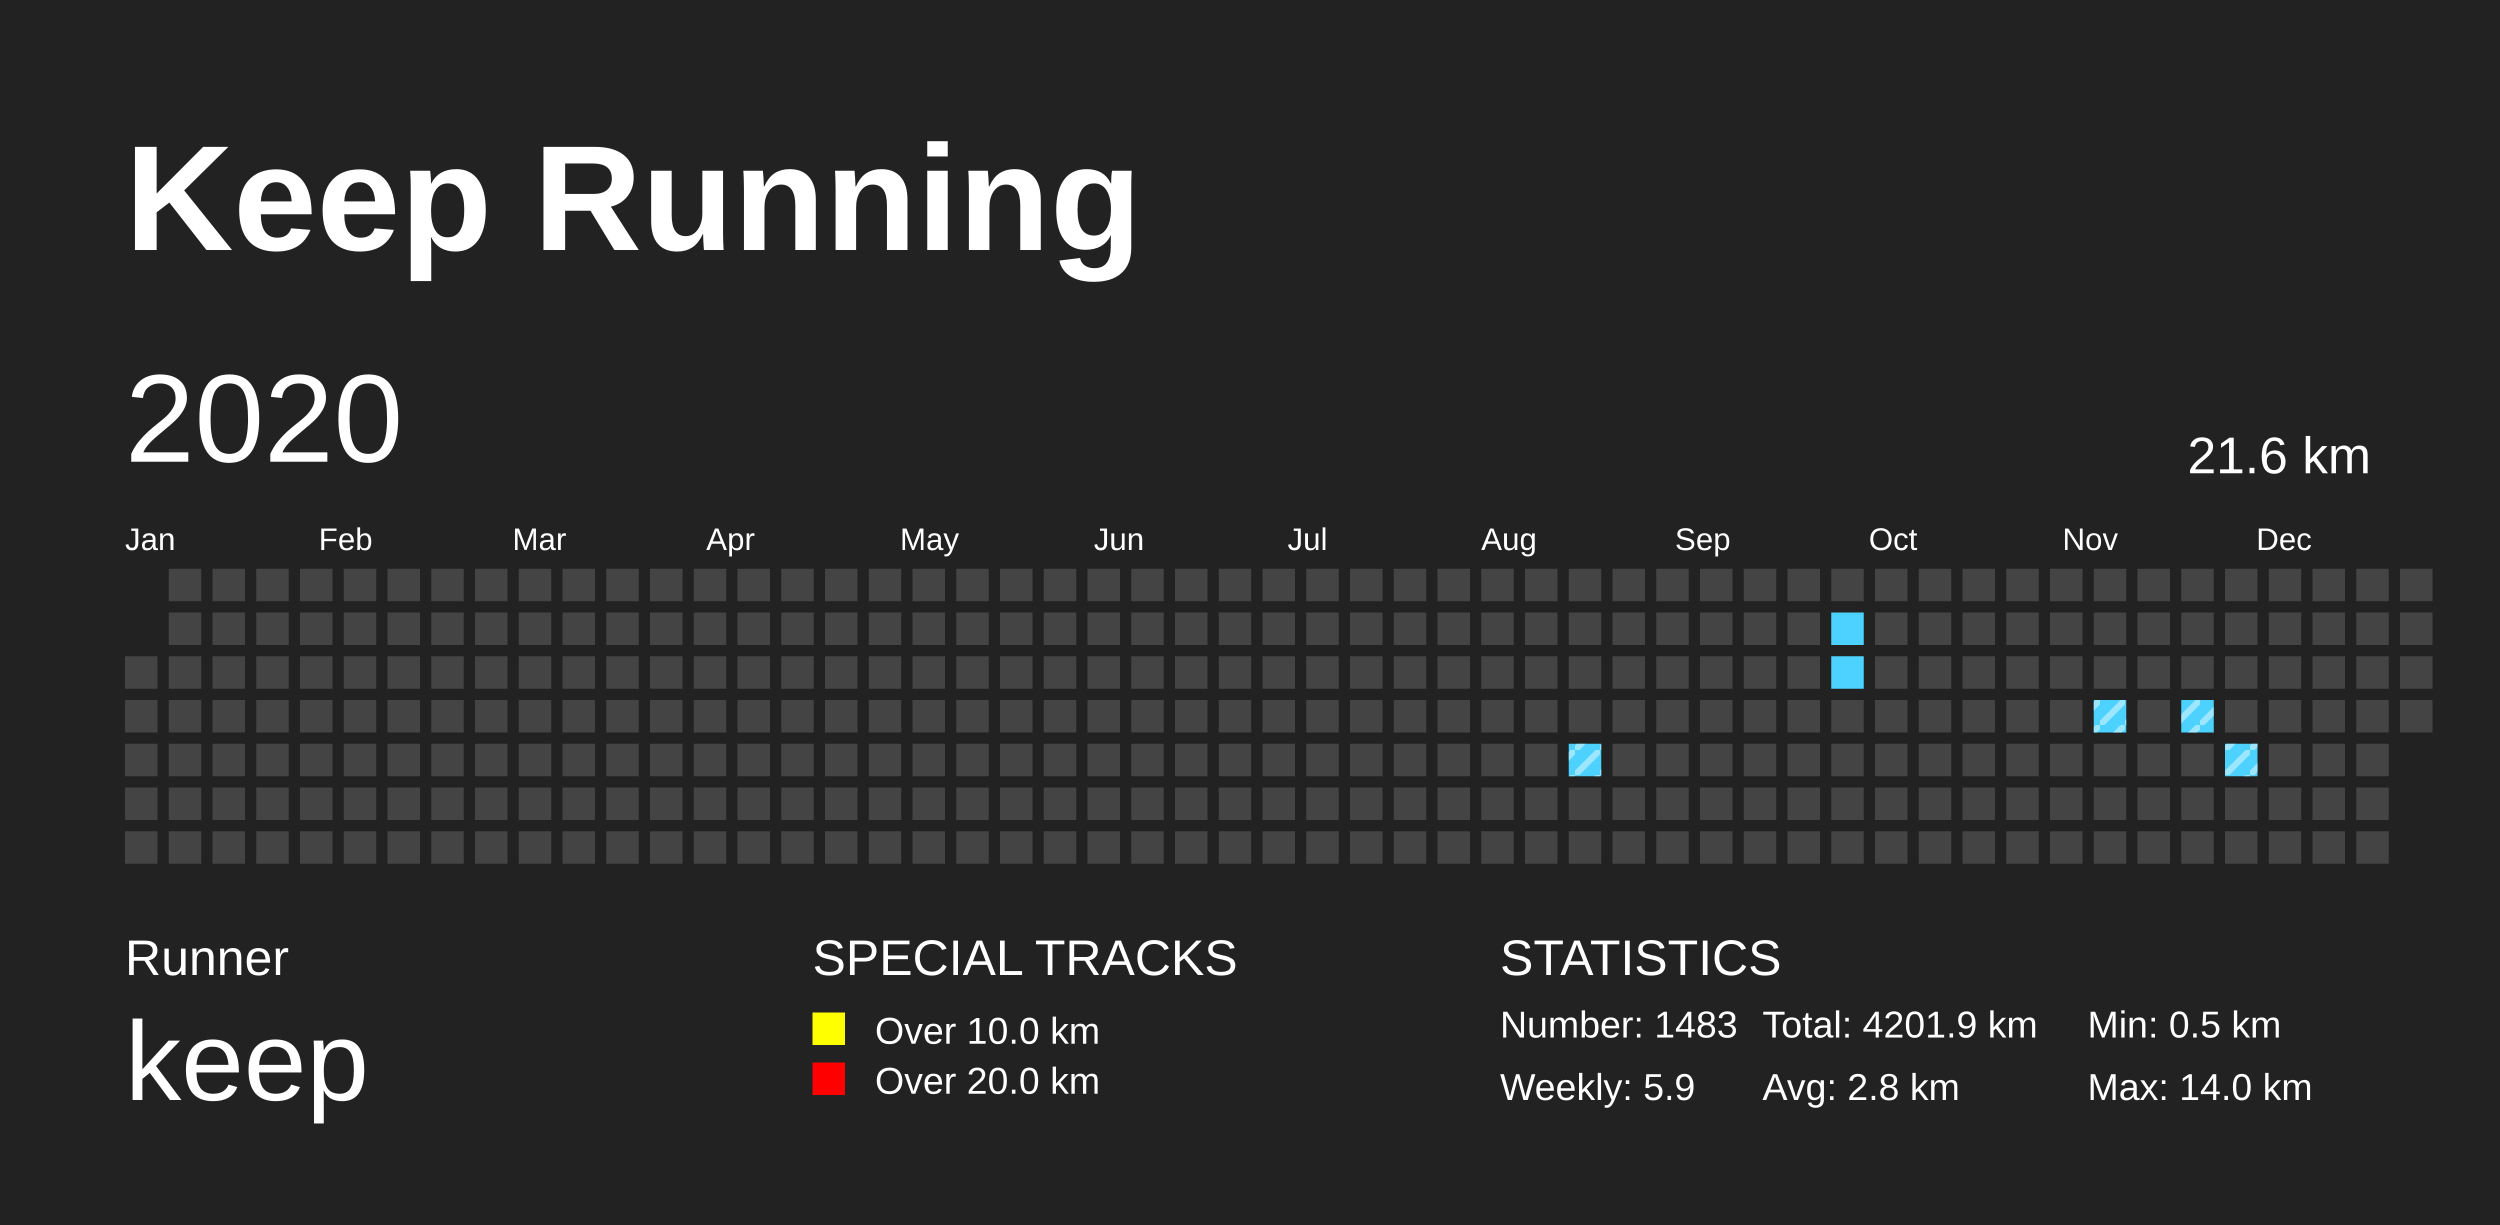
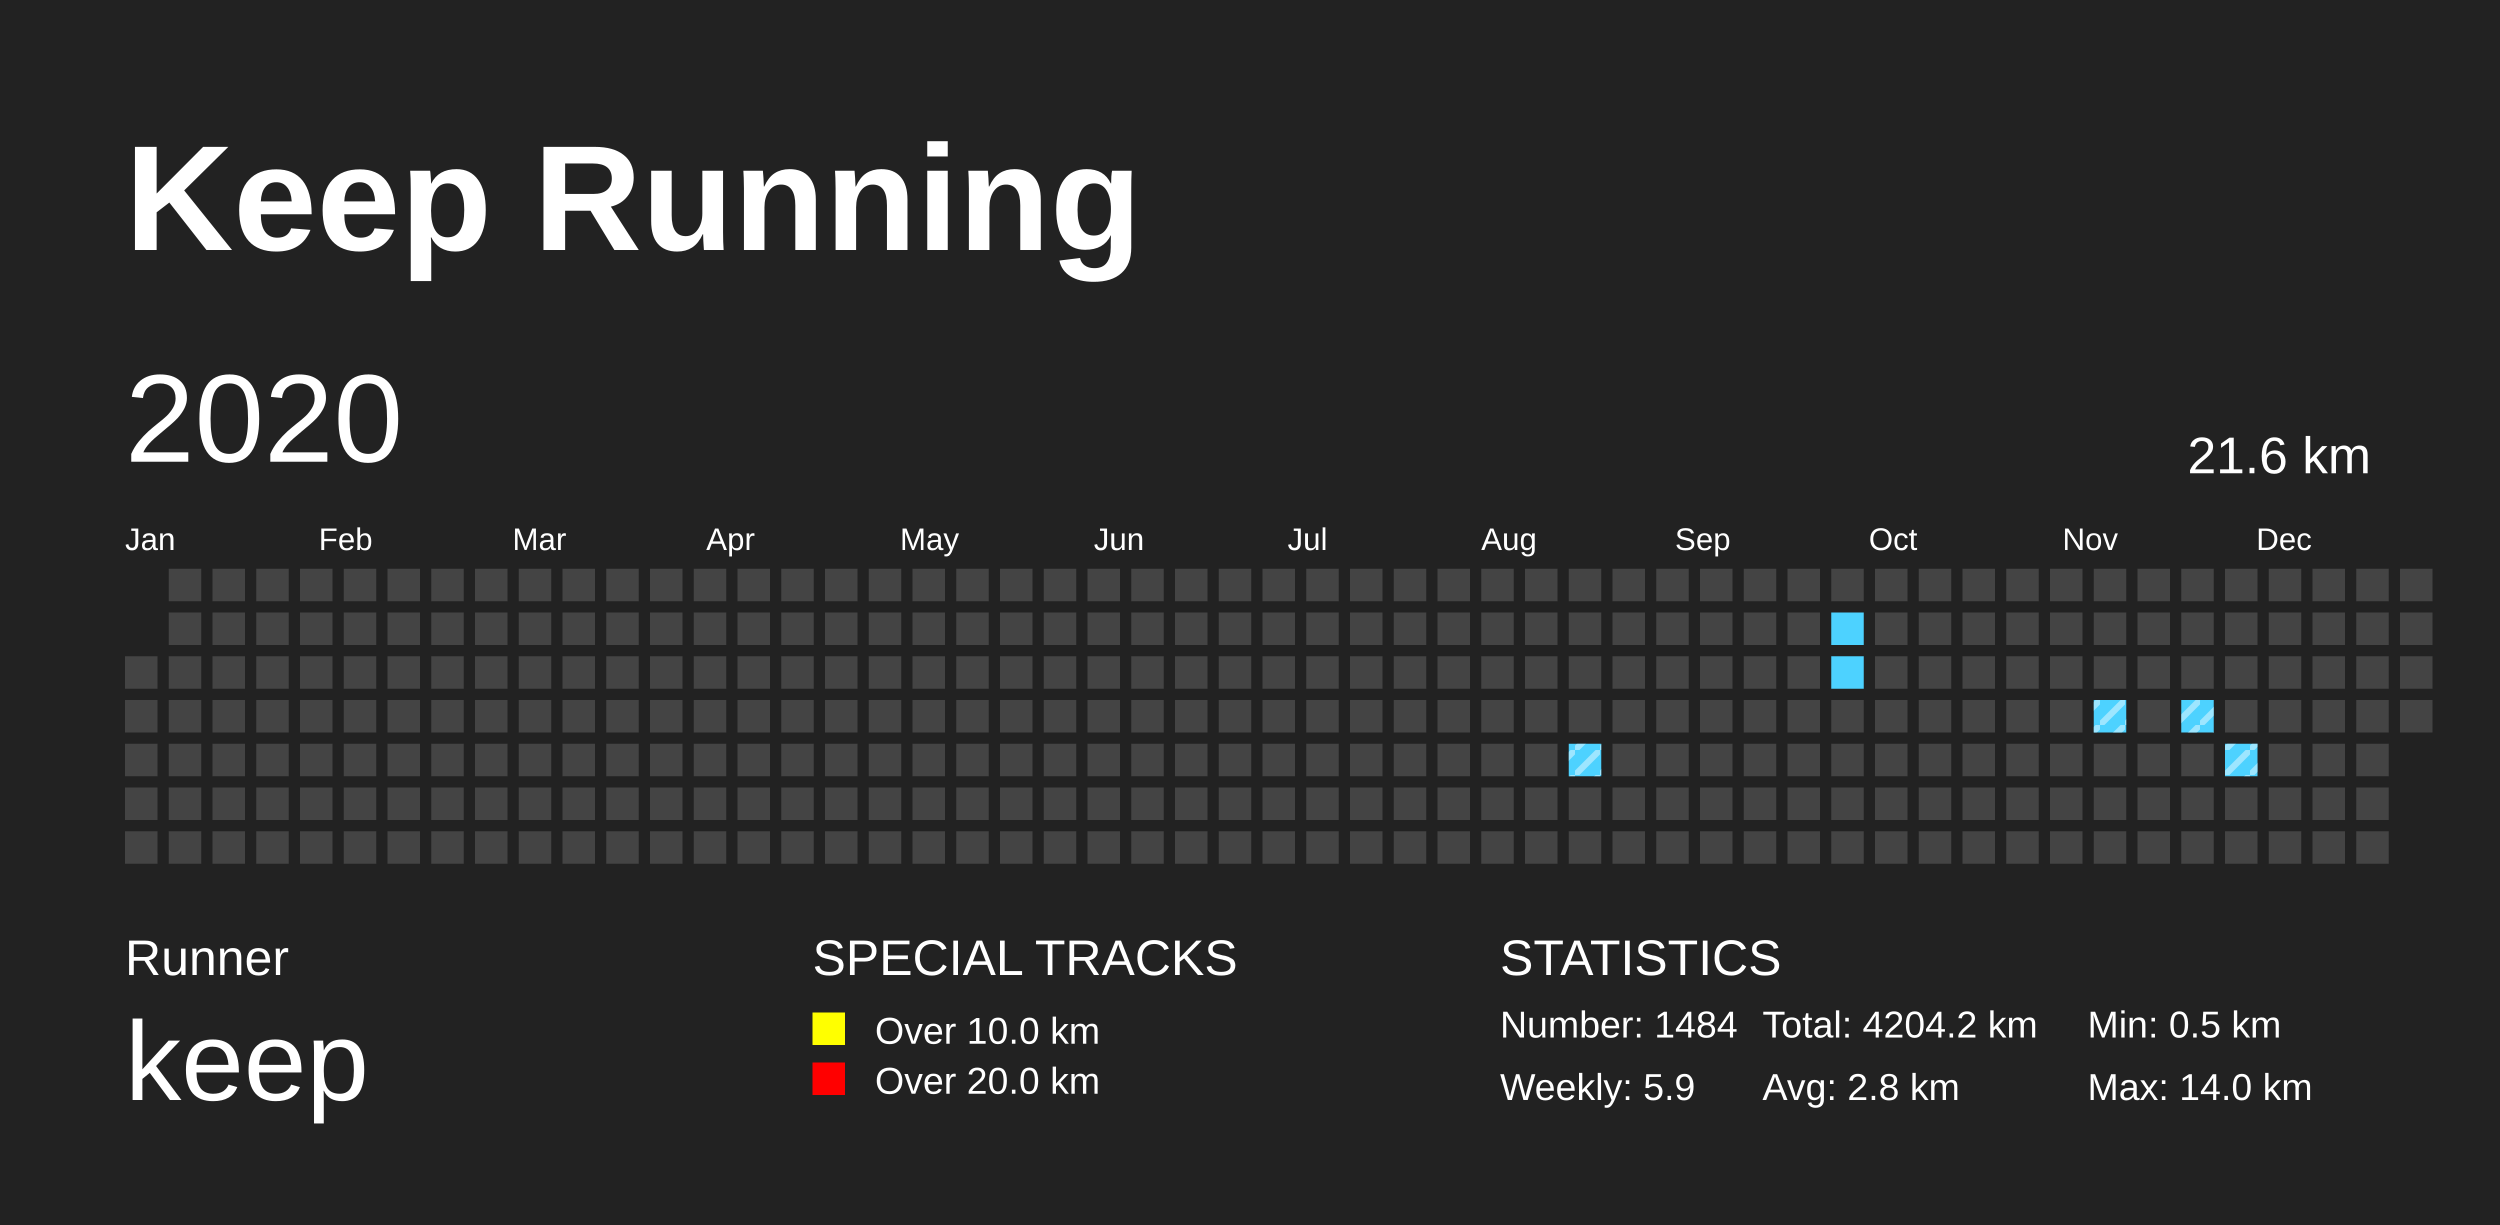
<svg xmlns="http://www.w3.org/2000/svg" baseProfile="full" height="98mm" version="1.1" viewBox="0,0,200,98" width="200mm">
  <defs>
    <pattern height="2" id="indoor-stripe" patternUnits="userSpaceOnUse" width="2">
      <line stroke="white" stroke-opacity="0.45" stroke-width="0.5" x1="0" x2="2" y1="2" y2="0" />
    </pattern>
  </defs>
  <rect fill="#222222" height="98" width="200" x="0" y="0" />
  <text fill="#FFFFFF" style="font-size:12px; font-family:Arial; font-weight:bold;" x="10" y="20">Keep Running</text>
  <text fill="#FFFFFF" style="font-size:4px; font-family:Arial" x="10" y="78">Runner</text>
  <text fill="#FFFFFF" style="font-size:9px; font-family:Arial" x="10" y="88">keep</text>
  <text fill="#FFFFFF" style="font-size:4px; font-family:Arial" x="65" y="78">SPECIAL TRACKS</text>
  <rect fill="yellow" height="2.6" width="2.6" x="65" y="81" />
  <text fill="#FFFFFF" style="font-size:3px; font-family:Arial" x="70" y="83.5">Over 10.0 km</text>
  <rect fill="red" height="2.6" width="2.6" x="65" y="85" />
  <text fill="#FFFFFF" style="font-size:3px; font-family:Arial" x="70" y="87.5">Over 20.0 km</text>
  <text fill="#FFFFFF" style="font-size:4px; font-family:Arial" x="120" y="78">STATISTICS</text>
-   <text fill="#FFFFFF" style="font-size:3px; font-family:Arial" x="120" y="83">Number: 1483</text>
+   <text fill="#FFFFFF" style="font-size:3px; font-family:Arial" x="120" y="83">Number: 1484</text>
  <text fill="#FFFFFF" style="font-size:3px; font-family:Arial" x="120" y="88">Weekly: 5.9</text>
-   <text fill="#FFFFFF" style="font-size:3px; font-family:Arial" x="141" y="83">Total: 4201.9 km</text>
+   <text fill="#FFFFFF" style="font-size:3px; font-family:Arial" x="141" y="83">Total: 4204.2 km</text>
  <text fill="#FFFFFF" style="font-size:3px; font-family:Arial" x="141" y="88">Avg: 2.8 km</text>
  <text fill="#FFFFFF" style="font-size:3px; font-family:Arial" x="167" y="83">Min: 0.5 km</text>
  <text fill="#FFFFFF" style="font-size:3px; font-family:Arial" x="167" y="88">Max: 14.0 km</text>
  <text dominant-baseline="hanging" fill="#FFFFFF" style="font-size:10.0px; font-family:Arial;" x="10" y="30">2020</text>
  <text dominant-baseline="hanging" fill="#FFFFFF" style="font-size:4.125px; font-family:Arial;" x="175" y="35">21.6 km</text>
  <text fill="#FFFFFF" style="font-size:2.5px; font-family:Arial" x="10.0" y="44">Jan</text>
  <text fill="#FFFFFF" style="font-size:2.5px; font-family:Arial" x="25.5" y="44">Feb</text>
  <text fill="#FFFFFF" style="font-size:2.5px; font-family:Arial" x="41.0" y="44">Mar</text>
  <text fill="#FFFFFF" style="font-size:2.5px; font-family:Arial" x="56.5" y="44">Apr</text>
  <text fill="#FFFFFF" style="font-size:2.5px; font-family:Arial" x="72.0" y="44">May</text>
  <text fill="#FFFFFF" style="font-size:2.5px; font-family:Arial" x="87.5" y="44">Jun</text>
  <text fill="#FFFFFF" style="font-size:2.5px; font-family:Arial" x="103.0" y="44">Jul</text>
  <text fill="#FFFFFF" style="font-size:2.5px; font-family:Arial" x="118.5" y="44">Aug</text>
  <text fill="#FFFFFF" style="font-size:2.5px; font-family:Arial" x="134.0" y="44">Sep</text>
  <text fill="#FFFFFF" style="font-size:2.5px; font-family:Arial" x="149.5" y="44">Oct</text>
  <text fill="#FFFFFF" style="font-size:2.5px; font-family:Arial" x="165.0" y="44">Nov</text>
  <text fill="#FFFFFF" style="font-size:2.5px; font-family:Arial" x="180.5" y="44">Dec</text>
  <rect fill="#444444" height="2.6" width="2.6" x="10.0" y="52.5" />
  <rect fill="#444444" height="2.6" width="2.6" x="10.0" y="56.0" />
  <rect fill="#444444" height="2.6" width="2.6" x="10.0" y="59.5" />
  <rect fill="#444444" height="2.6" width="2.6" x="10.0" y="63.0" />
  <rect fill="#444444" height="2.6" width="2.6" x="10.0" y="66.5" />
  <rect fill="#444444" height="2.6" width="2.6" x="13.5" y="45.5" />
  <rect fill="#444444" height="2.6" width="2.6" x="13.5" y="49.0" />
  <rect fill="#444444" height="2.6" width="2.6" x="13.5" y="52.5" />
  <rect fill="#444444" height="2.6" width="2.6" x="13.5" y="56.0" />
  <rect fill="#444444" height="2.6" width="2.6" x="13.5" y="59.5" />
  <rect fill="#444444" height="2.6" width="2.6" x="13.5" y="63.0" />
  <rect fill="#444444" height="2.6" width="2.6" x="13.5" y="66.5" />
  <rect fill="#444444" height="2.6" width="2.6" x="17.0" y="45.5" />
  <rect fill="#444444" height="2.6" width="2.6" x="17.0" y="49.0" />
  <rect fill="#444444" height="2.6" width="2.6" x="17.0" y="52.5" />
  <rect fill="#444444" height="2.6" width="2.6" x="17.0" y="56.0" />
  <rect fill="#444444" height="2.6" width="2.6" x="17.0" y="59.5" />
  <rect fill="#444444" height="2.6" width="2.6" x="17.0" y="63.0" />
  <rect fill="#444444" height="2.6" width="2.6" x="17.0" y="66.5" />
  <rect fill="#444444" height="2.6" width="2.6" x="20.5" y="45.5" />
  <rect fill="#444444" height="2.6" width="2.6" x="20.5" y="49.0" />
  <rect fill="#444444" height="2.6" width="2.6" x="20.5" y="52.5" />
  <rect fill="#444444" height="2.6" width="2.6" x="20.5" y="56.0" />
  <rect fill="#444444" height="2.6" width="2.6" x="20.5" y="59.5" />
  <rect fill="#444444" height="2.6" width="2.6" x="20.5" y="63.0" />
  <rect fill="#444444" height="2.6" width="2.6" x="20.5" y="66.5" />
  <rect fill="#444444" height="2.6" width="2.6" x="24.0" y="45.5" />
  <rect fill="#444444" height="2.6" width="2.6" x="24.0" y="49.0" />
  <rect fill="#444444" height="2.6" width="2.6" x="24.0" y="52.5" />
  <rect fill="#444444" height="2.6" width="2.6" x="24.0" y="56.0" />
  <rect fill="#444444" height="2.6" width="2.6" x="24.0" y="59.5" />
  <rect fill="#444444" height="2.6" width="2.6" x="24.0" y="63.0" />
  <rect fill="#444444" height="2.6" width="2.6" x="24.0" y="66.5" />
  <rect fill="#444444" height="2.6" width="2.6" x="27.5" y="45.5" />
  <rect fill="#444444" height="2.6" width="2.6" x="27.5" y="49.0" />
  <rect fill="#444444" height="2.6" width="2.6" x="27.5" y="52.5" />
  <rect fill="#444444" height="2.6" width="2.6" x="27.5" y="56.0" />
  <rect fill="#444444" height="2.6" width="2.6" x="27.5" y="59.5" />
  <rect fill="#444444" height="2.6" width="2.6" x="27.5" y="63.0" />
  <rect fill="#444444" height="2.6" width="2.6" x="27.5" y="66.5" />
  <rect fill="#444444" height="2.6" width="2.6" x="31.0" y="45.5" />
  <rect fill="#444444" height="2.6" width="2.6" x="31.0" y="49.0" />
  <rect fill="#444444" height="2.6" width="2.6" x="31.0" y="52.5" />
  <rect fill="#444444" height="2.6" width="2.6" x="31.0" y="56.0" />
  <rect fill="#444444" height="2.6" width="2.6" x="31.0" y="59.5" />
  <rect fill="#444444" height="2.6" width="2.6" x="31.0" y="63.0" />
  <rect fill="#444444" height="2.6" width="2.6" x="31.0" y="66.5" />
  <rect fill="#444444" height="2.6" width="2.6" x="34.5" y="45.5" />
  <rect fill="#444444" height="2.6" width="2.6" x="34.5" y="49.0" />
  <rect fill="#444444" height="2.6" width="2.6" x="34.5" y="52.5" />
  <rect fill="#444444" height="2.6" width="2.6" x="34.5" y="56.0" />
  <rect fill="#444444" height="2.6" width="2.6" x="34.5" y="59.5" />
  <rect fill="#444444" height="2.6" width="2.6" x="34.5" y="63.0" />
  <rect fill="#444444" height="2.6" width="2.6" x="34.5" y="66.5" />
  <rect fill="#444444" height="2.6" width="2.6" x="38.0" y="45.5" />
  <rect fill="#444444" height="2.6" width="2.6" x="38.0" y="49.0" />
  <rect fill="#444444" height="2.6" width="2.6" x="38.0" y="52.5" />
  <rect fill="#444444" height="2.6" width="2.6" x="38.0" y="56.0" />
  <rect fill="#444444" height="2.6" width="2.6" x="38.0" y="59.5" />
  <rect fill="#444444" height="2.6" width="2.6" x="38.0" y="63.0" />
  <rect fill="#444444" height="2.6" width="2.6" x="38.0" y="66.5" />
  <rect fill="#444444" height="2.6" width="2.6" x="41.5" y="45.5" />
  <rect fill="#444444" height="2.6" width="2.6" x="41.5" y="49.0" />
  <rect fill="#444444" height="2.6" width="2.6" x="41.5" y="52.5" />
  <rect fill="#444444" height="2.6" width="2.6" x="41.5" y="56.0" />
  <rect fill="#444444" height="2.6" width="2.6" x="41.5" y="59.5" />
  <rect fill="#444444" height="2.6" width="2.6" x="41.5" y="63.0" />
  <rect fill="#444444" height="2.6" width="2.6" x="41.5" y="66.5" />
  <rect fill="#444444" height="2.6" width="2.6" x="45.0" y="45.5" />
  <rect fill="#444444" height="2.6" width="2.6" x="45.0" y="49.0" />
  <rect fill="#444444" height="2.6" width="2.6" x="45.0" y="52.5" />
  <rect fill="#444444" height="2.6" width="2.6" x="45.0" y="56.0" />
  <rect fill="#444444" height="2.6" width="2.6" x="45.0" y="59.5" />
  <rect fill="#444444" height="2.6" width="2.6" x="45.0" y="63.0" />
  <rect fill="#444444" height="2.6" width="2.6" x="45.0" y="66.5" />
  <rect fill="#444444" height="2.6" width="2.6" x="48.5" y="45.5" />
  <rect fill="#444444" height="2.6" width="2.6" x="48.5" y="49.0" />
  <rect fill="#444444" height="2.6" width="2.6" x="48.5" y="52.5" />
  <rect fill="#444444" height="2.6" width="2.6" x="48.5" y="56.0" />
  <rect fill="#444444" height="2.6" width="2.6" x="48.5" y="59.5" />
  <rect fill="#444444" height="2.6" width="2.6" x="48.5" y="63.0" />
  <rect fill="#444444" height="2.6" width="2.6" x="48.5" y="66.5" />
  <rect fill="#444444" height="2.6" width="2.6" x="52.0" y="45.5" />
  <rect fill="#444444" height="2.6" width="2.6" x="52.0" y="49.0" />
  <rect fill="#444444" height="2.6" width="2.6" x="52.0" y="52.5" />
  <rect fill="#444444" height="2.6" width="2.6" x="52.0" y="56.0" />
  <rect fill="#444444" height="2.6" width="2.6" x="52.0" y="59.5" />
  <rect fill="#444444" height="2.6" width="2.6" x="52.0" y="63.0" />
  <rect fill="#444444" height="2.6" width="2.6" x="52.0" y="66.5" />
  <rect fill="#444444" height="2.6" width="2.6" x="55.5" y="45.5" />
  <rect fill="#444444" height="2.6" width="2.6" x="55.5" y="49.0" />
  <rect fill="#444444" height="2.6" width="2.6" x="55.5" y="52.5" />
  <rect fill="#444444" height="2.6" width="2.6" x="55.5" y="56.0" />
  <rect fill="#444444" height="2.6" width="2.6" x="55.5" y="59.5" />
  <rect fill="#444444" height="2.6" width="2.6" x="55.5" y="63.0" />
  <rect fill="#444444" height="2.6" width="2.6" x="55.5" y="66.5" />
  <rect fill="#444444" height="2.6" width="2.6" x="59.0" y="45.5" />
  <rect fill="#444444" height="2.6" width="2.6" x="59.0" y="49.0" />
  <rect fill="#444444" height="2.6" width="2.6" x="59.0" y="52.5" />
  <rect fill="#444444" height="2.6" width="2.6" x="59.0" y="56.0" />
  <rect fill="#444444" height="2.6" width="2.6" x="59.0" y="59.5" />
  <rect fill="#444444" height="2.6" width="2.6" x="59.0" y="63.0" />
  <rect fill="#444444" height="2.6" width="2.6" x="59.0" y="66.5" />
  <rect fill="#444444" height="2.6" width="2.6" x="62.5" y="45.5" />
  <rect fill="#444444" height="2.6" width="2.6" x="62.5" y="49.0" />
  <rect fill="#444444" height="2.6" width="2.6" x="62.5" y="52.5" />
  <rect fill="#444444" height="2.6" width="2.6" x="62.5" y="56.0" />
  <rect fill="#444444" height="2.6" width="2.6" x="62.5" y="59.5" />
  <rect fill="#444444" height="2.6" width="2.6" x="62.5" y="63.0" />
  <rect fill="#444444" height="2.6" width="2.6" x="62.5" y="66.5" />
  <rect fill="#444444" height="2.6" width="2.6" x="66.0" y="45.5" />
  <rect fill="#444444" height="2.6" width="2.6" x="66.0" y="49.0" />
  <rect fill="#444444" height="2.6" width="2.6" x="66.0" y="52.5" />
  <rect fill="#444444" height="2.6" width="2.6" x="66.0" y="56.0" />
  <rect fill="#444444" height="2.6" width="2.6" x="66.0" y="59.5" />
  <rect fill="#444444" height="2.6" width="2.6" x="66.0" y="63.0" />
  <rect fill="#444444" height="2.6" width="2.6" x="66.0" y="66.5" />
  <rect fill="#444444" height="2.6" width="2.6" x="69.5" y="45.5" />
  <rect fill="#444444" height="2.6" width="2.6" x="69.5" y="49.0" />
  <rect fill="#444444" height="2.6" width="2.6" x="69.5" y="52.5" />
  <rect fill="#444444" height="2.6" width="2.6" x="69.5" y="56.0" />
  <rect fill="#444444" height="2.6" width="2.6" x="69.5" y="59.5" />
  <rect fill="#444444" height="2.6" width="2.6" x="69.5" y="63.0" />
  <rect fill="#444444" height="2.6" width="2.6" x="69.5" y="66.5" />
  <rect fill="#444444" height="2.6" width="2.6" x="73.0" y="45.5" />
  <rect fill="#444444" height="2.6" width="2.6" x="73.0" y="49.0" />
  <rect fill="#444444" height="2.6" width="2.6" x="73.0" y="52.5" />
  <rect fill="#444444" height="2.6" width="2.6" x="73.0" y="56.0" />
  <rect fill="#444444" height="2.6" width="2.6" x="73.0" y="59.5" />
  <rect fill="#444444" height="2.6" width="2.6" x="73.0" y="63.0" />
  <rect fill="#444444" height="2.6" width="2.6" x="73.0" y="66.5" />
  <rect fill="#444444" height="2.6" width="2.6" x="76.5" y="45.5" />
  <rect fill="#444444" height="2.6" width="2.6" x="76.5" y="49.0" />
  <rect fill="#444444" height="2.6" width="2.6" x="76.5" y="52.5" />
  <rect fill="#444444" height="2.6" width="2.6" x="76.5" y="56.0" />
  <rect fill="#444444" height="2.6" width="2.6" x="76.5" y="59.5" />
  <rect fill="#444444" height="2.6" width="2.6" x="76.5" y="63.0" />
  <rect fill="#444444" height="2.6" width="2.6" x="76.5" y="66.5" />
  <rect fill="#444444" height="2.6" width="2.6" x="80.0" y="45.5" />
  <rect fill="#444444" height="2.6" width="2.6" x="80.0" y="49.0" />
  <rect fill="#444444" height="2.6" width="2.6" x="80.0" y="52.5" />
  <rect fill="#444444" height="2.6" width="2.6" x="80.0" y="56.0" />
  <rect fill="#444444" height="2.6" width="2.6" x="80.0" y="59.5" />
  <rect fill="#444444" height="2.6" width="2.6" x="80.0" y="63.0" />
  <rect fill="#444444" height="2.6" width="2.6" x="80.0" y="66.5" />
  <rect fill="#444444" height="2.6" width="2.6" x="83.5" y="45.5" />
  <rect fill="#444444" height="2.6" width="2.6" x="83.5" y="49.0" />
  <rect fill="#444444" height="2.6" width="2.6" x="83.5" y="52.5" />
  <rect fill="#444444" height="2.6" width="2.6" x="83.5" y="56.0" />
  <rect fill="#444444" height="2.6" width="2.6" x="83.5" y="59.5" />
  <rect fill="#444444" height="2.6" width="2.6" x="83.5" y="63.0" />
  <rect fill="#444444" height="2.6" width="2.6" x="83.5" y="66.5" />
  <rect fill="#444444" height="2.6" width="2.6" x="87.0" y="45.5" />
  <rect fill="#444444" height="2.6" width="2.6" x="87.0" y="49.0" />
  <rect fill="#444444" height="2.6" width="2.6" x="87.0" y="52.5" />
  <rect fill="#444444" height="2.6" width="2.6" x="87.0" y="56.0" />
  <rect fill="#444444" height="2.6" width="2.6" x="87.0" y="59.5" />
  <rect fill="#444444" height="2.6" width="2.6" x="87.0" y="63.0" />
  <rect fill="#444444" height="2.6" width="2.6" x="87.0" y="66.5" />
  <rect fill="#444444" height="2.6" width="2.6" x="90.5" y="45.5" />
  <rect fill="#444444" height="2.6" width="2.6" x="90.5" y="49.0" />
  <rect fill="#444444" height="2.6" width="2.6" x="90.5" y="52.5" />
  <rect fill="#444444" height="2.6" width="2.6" x="90.5" y="56.0" />
  <rect fill="#444444" height="2.6" width="2.6" x="90.5" y="59.5" />
  <rect fill="#444444" height="2.6" width="2.6" x="90.5" y="63.0" />
  <rect fill="#444444" height="2.6" width="2.6" x="90.5" y="66.5" />
  <rect fill="#444444" height="2.6" width="2.6" x="94.0" y="45.5" />
  <rect fill="#444444" height="2.6" width="2.6" x="94.0" y="49.0" />
  <rect fill="#444444" height="2.6" width="2.6" x="94.0" y="52.5" />
  <rect fill="#444444" height="2.6" width="2.6" x="94.0" y="56.0" />
  <rect fill="#444444" height="2.6" width="2.6" x="94.0" y="59.5" />
  <rect fill="#444444" height="2.6" width="2.6" x="94.0" y="63.0" />
  <rect fill="#444444" height="2.6" width="2.6" x="94.0" y="66.5" />
  <rect fill="#444444" height="2.6" width="2.6" x="97.5" y="45.5" />
  <rect fill="#444444" height="2.6" width="2.6" x="97.5" y="49.0" />
  <rect fill="#444444" height="2.6" width="2.6" x="97.5" y="52.5" />
  <rect fill="#444444" height="2.6" width="2.6" x="97.5" y="56.0" />
  <rect fill="#444444" height="2.6" width="2.6" x="97.5" y="59.5" />
  <rect fill="#444444" height="2.6" width="2.6" x="97.5" y="63.0" />
  <rect fill="#444444" height="2.6" width="2.6" x="97.5" y="66.5" />
  <rect fill="#444444" height="2.6" width="2.6" x="101.0" y="45.5" />
  <rect fill="#444444" height="2.6" width="2.6" x="101.0" y="49.0" />
  <rect fill="#444444" height="2.6" width="2.6" x="101.0" y="52.5" />
  <rect fill="#444444" height="2.6" width="2.6" x="101.0" y="56.0" />
  <rect fill="#444444" height="2.6" width="2.6" x="101.0" y="59.5" />
  <rect fill="#444444" height="2.6" width="2.6" x="101.0" y="63.0" />
  <rect fill="#444444" height="2.6" width="2.6" x="101.0" y="66.5" />
  <rect fill="#444444" height="2.6" width="2.6" x="104.5" y="45.5" />
  <rect fill="#444444" height="2.6" width="2.6" x="104.5" y="49.0" />
  <rect fill="#444444" height="2.6" width="2.6" x="104.5" y="52.5" />
  <rect fill="#444444" height="2.6" width="2.6" x="104.5" y="56.0" />
  <rect fill="#444444" height="2.6" width="2.6" x="104.5" y="59.5" />
  <rect fill="#444444" height="2.6" width="2.6" x="104.5" y="63.0" />
  <rect fill="#444444" height="2.6" width="2.6" x="104.5" y="66.5" />
  <rect fill="#444444" height="2.6" width="2.6" x="108.0" y="45.5" />
  <rect fill="#444444" height="2.6" width="2.6" x="108.0" y="49.0" />
  <rect fill="#444444" height="2.6" width="2.6" x="108.0" y="52.5" />
  <rect fill="#444444" height="2.6" width="2.6" x="108.0" y="56.0" />
  <rect fill="#444444" height="2.6" width="2.6" x="108.0" y="59.5" />
  <rect fill="#444444" height="2.6" width="2.6" x="108.0" y="63.0" />
  <rect fill="#444444" height="2.6" width="2.6" x="108.0" y="66.5" />
  <rect fill="#444444" height="2.6" width="2.6" x="111.5" y="45.5" />
  <rect fill="#444444" height="2.6" width="2.6" x="111.5" y="49.0" />
  <rect fill="#444444" height="2.6" width="2.6" x="111.5" y="52.5" />
  <rect fill="#444444" height="2.6" width="2.6" x="111.5" y="56.0" />
  <rect fill="#444444" height="2.6" width="2.6" x="111.5" y="59.5" />
  <rect fill="#444444" height="2.6" width="2.6" x="111.5" y="63.0" />
  <rect fill="#444444" height="2.6" width="2.6" x="111.5" y="66.5" />
  <rect fill="#444444" height="2.6" width="2.6" x="115.0" y="45.5" />
  <rect fill="#444444" height="2.6" width="2.6" x="115.0" y="49.0" />
  <rect fill="#444444" height="2.6" width="2.6" x="115.0" y="52.5" />
  <rect fill="#444444" height="2.6" width="2.6" x="115.0" y="56.0" />
  <rect fill="#444444" height="2.6" width="2.6" x="115.0" y="59.5" />
  <rect fill="#444444" height="2.6" width="2.6" x="115.0" y="63.0" />
  <rect fill="#444444" height="2.6" width="2.6" x="115.0" y="66.5" />
  <rect fill="#444444" height="2.6" width="2.6" x="118.5" y="45.5" />
  <rect fill="#444444" height="2.6" width="2.6" x="118.5" y="49.0" />
  <rect fill="#444444" height="2.6" width="2.6" x="118.5" y="52.5" />
  <rect fill="#444444" height="2.6" width="2.6" x="118.5" y="56.0" />
  <rect fill="#444444" height="2.6" width="2.6" x="118.5" y="59.5" />
  <rect fill="#444444" height="2.6" width="2.6" x="118.5" y="63.0" />
  <rect fill="#444444" height="2.6" width="2.6" x="118.5" y="66.5" />
  <rect fill="#444444" height="2.6" width="2.6" x="122.0" y="45.5" />
  <rect fill="#444444" height="2.6" width="2.6" x="122.0" y="49.0" />
  <rect fill="#444444" height="2.6" width="2.6" x="122.0" y="52.5" />
  <rect fill="#444444" height="2.6" width="2.6" x="122.0" y="56.0" />
  <rect fill="#444444" height="2.6" width="2.6" x="122.0" y="59.5" />
  <rect fill="#444444" height="2.6" width="2.6" x="122.0" y="63.0" />
  <rect fill="#444444" height="2.6" width="2.6" x="122.0" y="66.5" />
  <rect fill="#444444" height="2.6" width="2.6" x="125.5" y="45.5" />
  <rect fill="#444444" height="2.6" width="2.6" x="125.5" y="49.0" />
  <rect fill="#444444" height="2.6" width="2.6" x="125.5" y="52.5" />
  <rect fill="#444444" height="2.6" width="2.6" x="125.5" y="56.0" />
  <rect fill="#4DD2FF" height="2.6" width="2.6" x="125.5" y="59.5" />
  <rect fill="url(#indoor-stripe)" height="2.6" style="pointer-events: none;" width="2.6" x="125.5" y="59.5" />
  <rect fill="#444444" height="2.6" width="2.6" x="125.5" y="63.0" />
  <rect fill="#444444" height="2.6" width="2.6" x="125.5" y="66.5" />
  <rect fill="#444444" height="2.6" width="2.6" x="129.0" y="45.5" />
  <rect fill="#444444" height="2.6" width="2.6" x="129.0" y="49.0" />
  <rect fill="#444444" height="2.6" width="2.6" x="129.0" y="52.5" />
  <rect fill="#444444" height="2.6" width="2.6" x="129.0" y="56.0" />
  <rect fill="#444444" height="2.6" width="2.6" x="129.0" y="59.5" />
  <rect fill="#444444" height="2.6" width="2.6" x="129.0" y="63.0" />
  <rect fill="#444444" height="2.6" width="2.6" x="129.0" y="66.5" />
  <rect fill="#444444" height="2.6" width="2.6" x="132.5" y="45.5" />
  <rect fill="#444444" height="2.6" width="2.6" x="132.5" y="49.0" />
  <rect fill="#444444" height="2.6" width="2.6" x="132.5" y="52.5" />
  <rect fill="#444444" height="2.6" width="2.6" x="132.5" y="56.0" />
  <rect fill="#444444" height="2.6" width="2.6" x="132.5" y="59.5" />
  <rect fill="#444444" height="2.6" width="2.6" x="132.5" y="63.0" />
  <rect fill="#444444" height="2.6" width="2.6" x="132.5" y="66.5" />
  <rect fill="#444444" height="2.6" width="2.6" x="136.0" y="45.5" />
  <rect fill="#444444" height="2.6" width="2.6" x="136.0" y="49.0" />
  <rect fill="#444444" height="2.6" width="2.6" x="136.0" y="52.5" />
  <rect fill="#444444" height="2.6" width="2.6" x="136.0" y="56.0" />
  <rect fill="#444444" height="2.6" width="2.6" x="136.0" y="59.5" />
  <rect fill="#444444" height="2.6" width="2.6" x="136.0" y="63.0" />
  <rect fill="#444444" height="2.6" width="2.6" x="136.0" y="66.5" />
  <rect fill="#444444" height="2.6" width="2.6" x="139.5" y="45.5" />
  <rect fill="#444444" height="2.6" width="2.6" x="139.5" y="49.0" />
  <rect fill="#444444" height="2.6" width="2.6" x="139.5" y="52.5" />
  <rect fill="#444444" height="2.6" width="2.6" x="139.5" y="56.0" />
  <rect fill="#444444" height="2.6" width="2.6" x="139.5" y="59.5" />
  <rect fill="#444444" height="2.6" width="2.6" x="139.5" y="63.0" />
  <rect fill="#444444" height="2.6" width="2.6" x="139.5" y="66.5" />
  <rect fill="#444444" height="2.6" width="2.6" x="143.0" y="45.5" />
  <rect fill="#444444" height="2.6" width="2.6" x="143.0" y="49.0" />
  <rect fill="#444444" height="2.6" width="2.6" x="143.0" y="52.5" />
  <rect fill="#444444" height="2.6" width="2.6" x="143.0" y="56.0" />
  <rect fill="#444444" height="2.6" width="2.6" x="143.0" y="59.5" />
  <rect fill="#444444" height="2.6" width="2.6" x="143.0" y="63.0" />
  <rect fill="#444444" height="2.6" width="2.6" x="143.0" y="66.5" />
  <rect fill="#444444" height="2.6" width="2.6" x="146.5" y="45.5" />
  <rect fill="#4DD2FF" height="2.6" width="2.6" x="146.5" y="49.0" />
  <rect fill="#4DD2FF" height="2.6" width="2.6" x="146.5" y="52.5" />
  <rect fill="#444444" height="2.6" width="2.6" x="146.5" y="56.0" />
  <rect fill="#444444" height="2.6" width="2.6" x="146.5" y="59.5" />
  <rect fill="#444444" height="2.6" width="2.6" x="146.5" y="63.0" />
  <rect fill="#444444" height="2.6" width="2.6" x="146.5" y="66.5" />
  <rect fill="#444444" height="2.6" width="2.6" x="150.0" y="45.5" />
  <rect fill="#444444" height="2.6" width="2.6" x="150.0" y="49.0" />
  <rect fill="#444444" height="2.6" width="2.6" x="150.0" y="52.5" />
  <rect fill="#444444" height="2.6" width="2.6" x="150.0" y="56.0" />
  <rect fill="#444444" height="2.6" width="2.6" x="150.0" y="59.5" />
  <rect fill="#444444" height="2.6" width="2.6" x="150.0" y="63.0" />
  <rect fill="#444444" height="2.6" width="2.6" x="150.0" y="66.5" />
  <rect fill="#444444" height="2.6" width="2.6" x="153.5" y="45.5" />
  <rect fill="#444444" height="2.6" width="2.6" x="153.5" y="49.0" />
  <rect fill="#444444" height="2.6" width="2.6" x="153.5" y="52.5" />
  <rect fill="#444444" height="2.6" width="2.6" x="153.5" y="56.0" />
  <rect fill="#444444" height="2.6" width="2.6" x="153.5" y="59.5" />
  <rect fill="#444444" height="2.6" width="2.6" x="153.5" y="63.0" />
  <rect fill="#444444" height="2.6" width="2.6" x="153.5" y="66.5" />
  <rect fill="#444444" height="2.6" width="2.6" x="157.0" y="45.5" />
  <rect fill="#444444" height="2.6" width="2.6" x="157.0" y="49.0" />
  <rect fill="#444444" height="2.6" width="2.6" x="157.0" y="52.5" />
  <rect fill="#444444" height="2.6" width="2.6" x="157.0" y="56.0" />
  <rect fill="#444444" height="2.6" width="2.6" x="157.0" y="59.5" />
  <rect fill="#444444" height="2.6" width="2.6" x="157.0" y="63.0" />
  <rect fill="#444444" height="2.6" width="2.6" x="157.0" y="66.5" />
  <rect fill="#444444" height="2.6" width="2.6" x="160.5" y="45.5" />
  <rect fill="#444444" height="2.6" width="2.6" x="160.5" y="49.0" />
  <rect fill="#444444" height="2.6" width="2.6" x="160.5" y="52.5" />
  <rect fill="#444444" height="2.6" width="2.6" x="160.5" y="56.0" />
  <rect fill="#444444" height="2.6" width="2.6" x="160.5" y="59.5" />
  <rect fill="#444444" height="2.6" width="2.6" x="160.5" y="63.0" />
  <rect fill="#444444" height="2.6" width="2.6" x="160.5" y="66.5" />
  <rect fill="#444444" height="2.6" width="2.6" x="164.0" y="45.5" />
  <rect fill="#444444" height="2.6" width="2.6" x="164.0" y="49.0" />
  <rect fill="#444444" height="2.6" width="2.6" x="164.0" y="52.5" />
  <rect fill="#444444" height="2.6" width="2.6" x="164.0" y="56.0" />
  <rect fill="#444444" height="2.6" width="2.6" x="164.0" y="59.5" />
  <rect fill="#444444" height="2.6" width="2.6" x="164.0" y="63.0" />
  <rect fill="#444444" height="2.6" width="2.6" x="164.0" y="66.5" />
  <rect fill="#444444" height="2.6" width="2.6" x="167.5" y="45.5" />
  <rect fill="#444444" height="2.6" width="2.6" x="167.5" y="49.0" />
  <rect fill="#444444" height="2.6" width="2.6" x="167.5" y="52.5" />
  <rect fill="#4DD2FF" height="2.6" width="2.6" x="167.5" y="56.0" />
  <rect fill="url(#indoor-stripe)" height="2.6" style="pointer-events: none;" width="2.6" x="167.5" y="56.0" />
  <rect fill="#444444" height="2.6" width="2.6" x="167.5" y="59.5" />
  <rect fill="#444444" height="2.6" width="2.6" x="167.5" y="63.0" />
  <rect fill="#444444" height="2.6" width="2.6" x="167.5" y="66.5" />
  <rect fill="#444444" height="2.6" width="2.6" x="171.0" y="45.5" />
  <rect fill="#444444" height="2.6" width="2.6" x="171.0" y="49.0" />
  <rect fill="#444444" height="2.6" width="2.6" x="171.0" y="52.5" />
  <rect fill="#444444" height="2.6" width="2.6" x="171.0" y="56.0" />
  <rect fill="#444444" height="2.6" width="2.6" x="171.0" y="59.5" />
  <rect fill="#444444" height="2.6" width="2.6" x="171.0" y="63.0" />
  <rect fill="#444444" height="2.6" width="2.6" x="171.0" y="66.5" />
  <rect fill="#444444" height="2.6" width="2.6" x="174.5" y="45.5" />
  <rect fill="#444444" height="2.6" width="2.6" x="174.5" y="49.0" />
  <rect fill="#444444" height="2.6" width="2.6" x="174.5" y="52.5" />
  <rect fill="#4DD2FF" height="2.6" width="2.6" x="174.5" y="56.0" />
  <rect fill="url(#indoor-stripe)" height="2.6" style="pointer-events: none;" width="2.6" x="174.5" y="56.0" />
  <rect fill="#444444" height="2.6" width="2.6" x="174.5" y="59.5" />
  <rect fill="#444444" height="2.6" width="2.6" x="174.5" y="63.0" />
  <rect fill="#444444" height="2.6" width="2.6" x="174.5" y="66.5" />
  <rect fill="#444444" height="2.6" width="2.6" x="178.0" y="45.5" />
  <rect fill="#444444" height="2.6" width="2.6" x="178.0" y="49.0" />
  <rect fill="#444444" height="2.6" width="2.6" x="178.0" y="52.5" />
  <rect fill="#444444" height="2.6" width="2.6" x="178.0" y="56.0" />
  <rect fill="#4DD2FF" height="2.6" width="2.6" x="178.0" y="59.5" />
  <rect fill="url(#indoor-stripe)" height="2.6" style="pointer-events: none;" width="2.6" x="178.0" y="59.5" />
  <rect fill="#444444" height="2.6" width="2.6" x="178.0" y="63.0" />
  <rect fill="#444444" height="2.6" width="2.6" x="178.0" y="66.5" />
  <rect fill="#444444" height="2.6" width="2.6" x="181.5" y="45.5" />
  <rect fill="#444444" height="2.6" width="2.6" x="181.5" y="49.0" />
  <rect fill="#444444" height="2.6" width="2.6" x="181.5" y="52.5" />
  <rect fill="#444444" height="2.6" width="2.6" x="181.5" y="56.0" />
  <rect fill="#444444" height="2.6" width="2.6" x="181.5" y="59.5" />
  <rect fill="#444444" height="2.6" width="2.6" x="181.5" y="63.0" />
  <rect fill="#444444" height="2.6" width="2.6" x="181.5" y="66.5" />
  <rect fill="#444444" height="2.6" width="2.6" x="185.0" y="45.5" />
  <rect fill="#444444" height="2.6" width="2.6" x="185.0" y="49.0" />
  <rect fill="#444444" height="2.6" width="2.6" x="185.0" y="52.5" />
  <rect fill="#444444" height="2.6" width="2.6" x="185.0" y="56.0" />
  <rect fill="#444444" height="2.6" width="2.6" x="185.0" y="59.5" />
  <rect fill="#444444" height="2.6" width="2.6" x="185.0" y="63.0" />
  <rect fill="#444444" height="2.6" width="2.6" x="185.0" y="66.5" />
  <rect fill="#444444" height="2.6" width="2.6" x="188.5" y="45.5" />
  <rect fill="#444444" height="2.6" width="2.6" x="188.5" y="49.0" />
  <rect fill="#444444" height="2.6" width="2.6" x="188.5" y="52.5" />
  <rect fill="#444444" height="2.6" width="2.6" x="188.5" y="56.0" />
  <rect fill="#444444" height="2.6" width="2.6" x="188.5" y="59.5" />
  <rect fill="#444444" height="2.6" width="2.6" x="188.5" y="63.0" />
  <rect fill="#444444" height="2.6" width="2.6" x="188.5" y="66.5" />
  <rect fill="#444444" height="2.6" width="2.6" x="192.0" y="45.5" />
  <rect fill="#444444" height="2.6" width="2.6" x="192.0" y="49.0" />
  <rect fill="#444444" height="2.6" width="2.6" x="192.0" y="52.5" />
  <rect fill="#444444" height="2.6" width="2.6" x="192.0" y="56.0" />
</svg>
